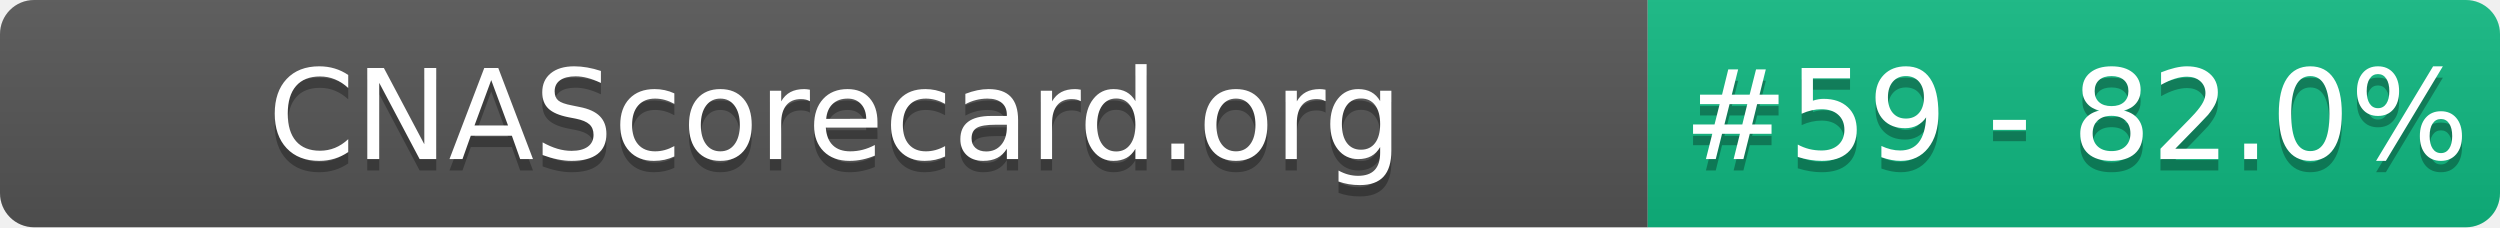
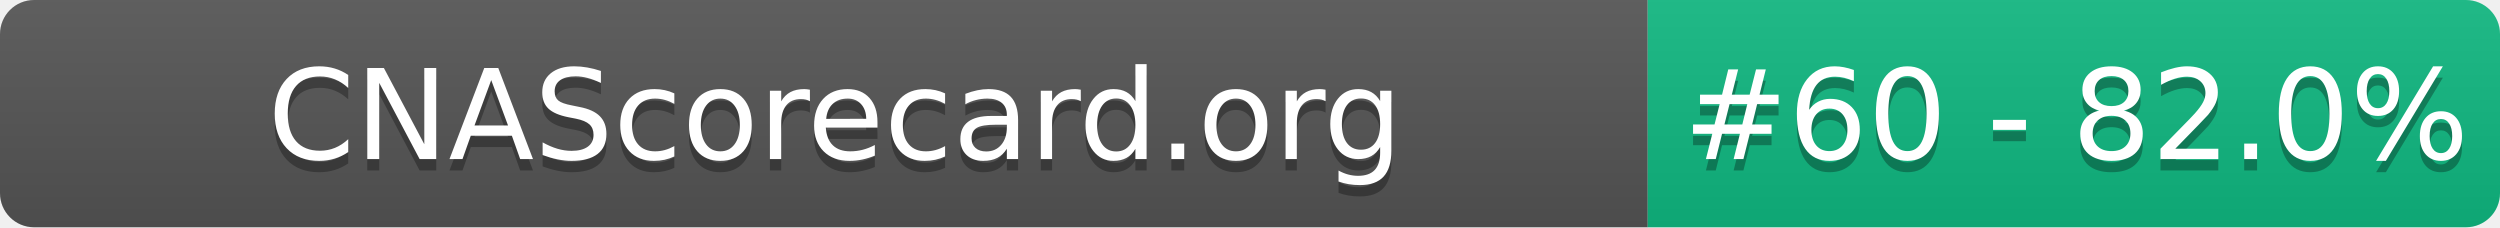
- <svg xmlns="http://www.w3.org/2000/svg" width="220" height="20" role="img" aria-label="CNAScorecard.org: #59 - 82.0%">
+ <svg xmlns="http://www.w3.org/2000/svg" width="220" height="20" role="img" aria-label="CNAScorecard.org: #60 - 82.0%">
  <linearGradient id="s" x2="0" y2="100%">
    <stop offset="0" stop-color="#bbb" stop-opacity=".1" />
    <stop offset="1" stop-opacity=".1" />
  </linearGradient>
  <clipPath id="r">
    <rect width="220" height="20" rx="3" fill="#fff" />
  </clipPath>
  <g clip-path="url(#r)">
    <rect width="145" height="20" fill="#555" />
    <rect x="145" width="75" height="20" fill="#10B981" />
    <rect width="220" height="20" fill="url(#s)" />
  </g>
  <g fill="#fff" text-anchor="middle" font-family="Verdana,Geneva,DejaVu Sans,sans-serif" text-rendering="geometricPrecision" font-size="110">
    <text aria-hidden="true" x="735" y="150" fill="#010101" fill-opacity=".3" transform="scale(.1)" textLength="1350">CNAScorecard.org</text>
    <text x="735" y="140" transform="scale(.1)" fill="#fff" textLength="1350">CNAScorecard.org</text>
-     <text aria-hidden="true" x="1827" y="150" fill="#010101" fill-opacity=".3" transform="scale(.1)" textLength="605">#59 - 82.0%</text>
-     <text x="1827" y="140" transform="scale(.1)" fill="#fff" textLength="605">#59 - 82.0%</text>
+     <text aria-hidden="true" x="1827" y="150" fill="#010101" fill-opacity=".3" transform="scale(.1)" textLength="605">#60 - 82.0%</text>
+     <text x="1827" y="140" transform="scale(.1)" fill="#fff" textLength="605">#60 - 82.0%</text>
  </g>
</svg>
